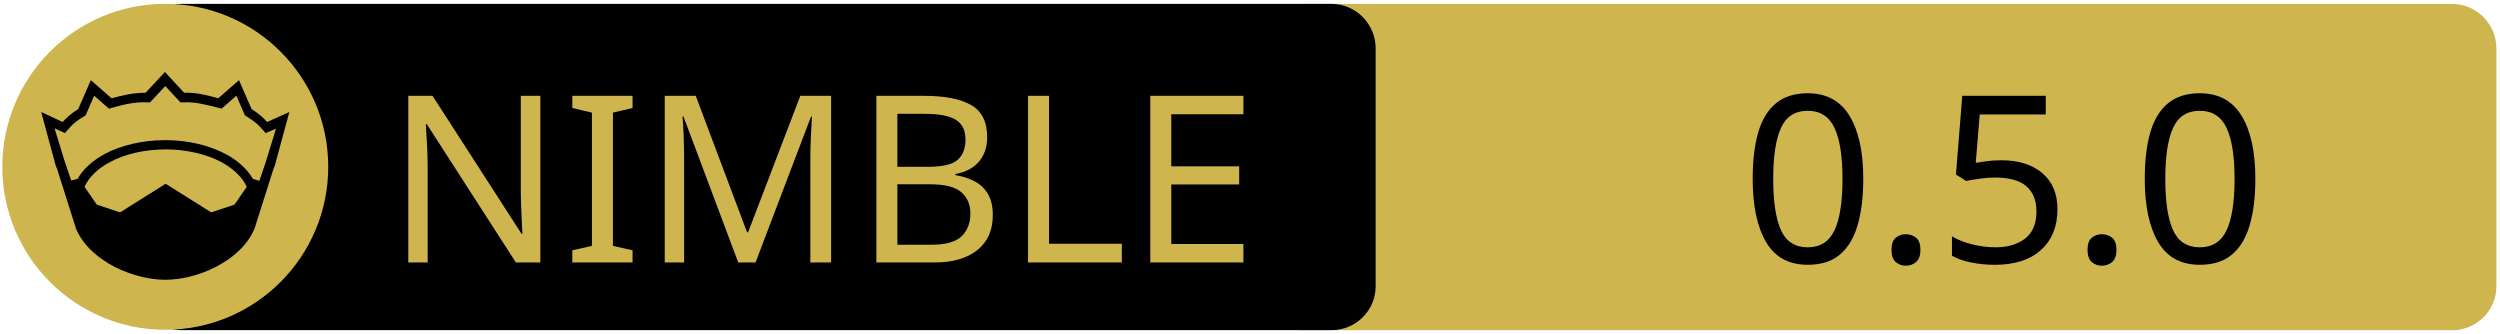
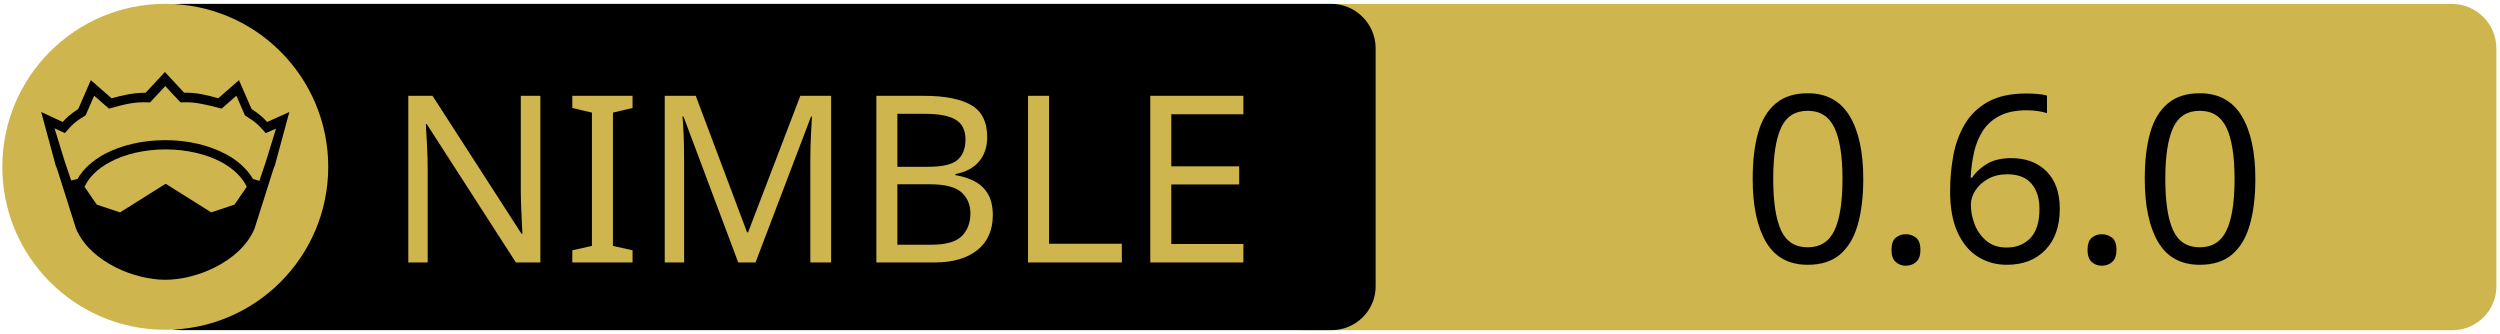
<svg xmlns="http://www.w3.org/2000/svg" xmlns:xlink="http://www.w3.org/1999/xlink" width="675" height="90" xml:space="preserve" version="1.1">
  <a xlink:href="https://github.com/Pylgos/rclnim">
    <g>
      <path fill="#CEB54D" id="svg_15" d="m662.123,89.159l-310.5,0c-6.6,0 -12,-5.4 -12,-12l0,-64.1c0,-6.6 5.4,-12 12,-12l310.4,0c6.6,0 12,5.4 12,12l0,64.1c0.1,6.6 -5.3,12 -11.9,12z" />
      <path id="svg_1" d="m359.524,89.139l-310.5,0c-6.6,0 -12,-5.4 -12,-12l0,-64.1c0,-6.6 5.4,-12 12,-12l310.4,0c6.6,0 12,5.4 12,12l0,64.1c0.1,6.6 -5.3,12 -11.9,12z" />
      <rect id="svg_2" fill="none" height="45.9" width="315.3" class="st0" y="24.539" x="60.224" />
      <circle id="svg_4" fill="#CEB54D" r="44" cy="45.039" cx="44.624" class="st1" />
      <g id="XMLID_4_">
        <path id="svg_5" d="m78.124,30.239l-3.9,14.4l-0.4,1l-5.1,16.1c0,0 0,0 0,0c-2,4.7 -6.1,8.1 -10.6,10.4c-4.5,2.3 -9.5,3.4 -13.5,3.4c-4,0 -8.9,-1.1 -13.5,-3.4c-4.5,-2.3 -8.6,-5.7 -10.6,-10.4c0,0 0,0 0,0l-5.1,-16.1l-0.4,-1l-3.9,-14.4l5.8,2.7c0.9,-1 2,-2.1 4.2,-3.5l3.4,-7.8l5.6,4.9c2.9,-0.8 5.8,-1.5 9.2,-1.5l5.2,-5.6l5.2,5.6c3.4,-0.1 6.4,0.7 9.2,1.5l5.6,-4.9l3.4,7.8c2.2,1.4 3.3,2.5 4.2,3.5l6,-2.7z" />
        <g id="XMLID_6_">
          <g id="svg_6">
            <path id="svg_7" fill="#CEB54D" d="m66.624,50.439l-3.3,4.8l-6.3,2.1l-12.1,-7.6c-0.1,-0.1 -0.3,-0.1 -0.4,0l-12.1,7.6l-6.3,-2.1l-3.3,-4.8c1.2,-2.6 3.5,-4.9 6.9,-6.7c3.9,-2.1 9.2,-3.4 15,-3.4c5.7,0 11,1.3 15,3.4c3.3,1.8 5.7,4.1 6.9,6.7z" class="st1" />
          </g>
          <g id="svg_8" />
        </g>
        <g id="XMLID_5_">
          <g id="svg_9">
            <path id="svg_10" fill="#CEB54D" d="m74.524,34.739l-2.8,9.1l-1.7,5l-1.6,-0.5c0,0 -0.1,0 -0.1,0c-1.6,-2.7 -4.2,-5.1 -7.5,-6.8c-4.4,-2.3 -10,-3.7 -16.2,-3.7c-6.2,0 -11.9,1.4 -16.3,3.7c-3.3,1.8 -5.9,4.1 -7.4,6.8c0,0 -0.1,0 -0.1,0l-1.6,0.4l-1.7,-5l-2.8,-9.1l2.8,1.3l0.6,-0.7c1.2,-1.3 1.8,-2.2 4.7,-3.9l0.3,-0.2l2.3,-5.3l4,3.5l0.7,-0.2c3.2,-0.9 6.3,-1.7 9.8,-1.5l0.6,0l4.1,-4.4l4.1,4.4l0.6,0c3.5,-0.2 6.5,0.7 9.8,1.5l0.7,0.2l4,-3.5l2.3,5.3l0.3,0.2c2.9,1.8 3.5,2.6 4.7,3.9l0.6,0.7l2.8,-1.2z" class="st1" />
          </g>
          <g id="svg_11" />
        </g>
      </g>
      <text x="-442" y="-350.021" id="svg_16" font-size="63px" font-family="'PT Sans Caption', 'Tahoma', 'Helvetica Neue Medium', 'PT Sans', sans-serif" fill="#CEB54D" class="st1 st2 st3" transform="matrix(1 0 0 1 546.13 420.879)">NIMBLE</text>
-       <text x="-76.0" y="-350.012" id="svg_17" font-size="63.012px" font-family="'PT Sans Caption', 'Tahoma', 'Helvetica Neue Medium', 'PT Sans', sans-serif" fill="#000000" class="st1 st2 st3" transform="matrix(1 0 0 1 546.13 420.879)">0.5.0</text>
+       <text x="-76.0" y="-350.012" id="svg_17" font-size="63.012px" font-family="'PT Sans Caption', 'Tahoma', 'Helvetica Neue Medium', 'PT Sans', sans-serif" fill="#000000" class="st1 st2 st3" transform="matrix(1 0 0 1 546.13 420.879)">0.6.0</text>
    </g>
  </a>
</svg>
